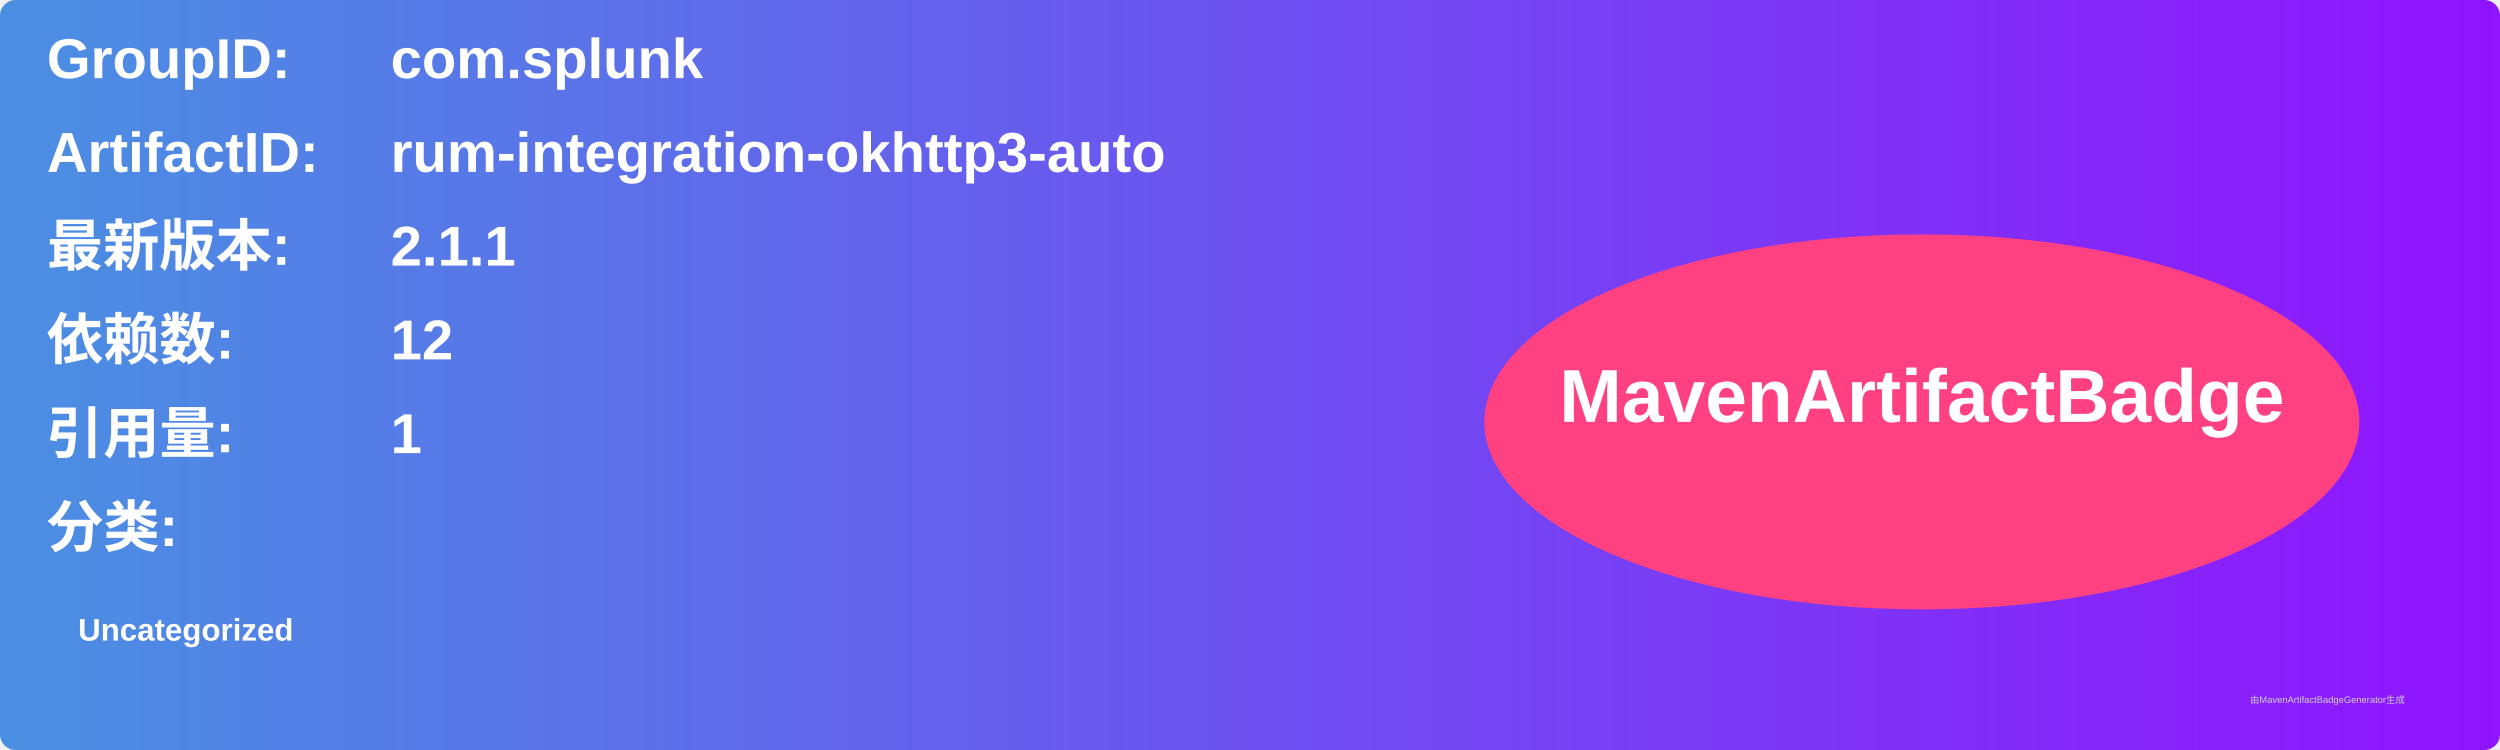
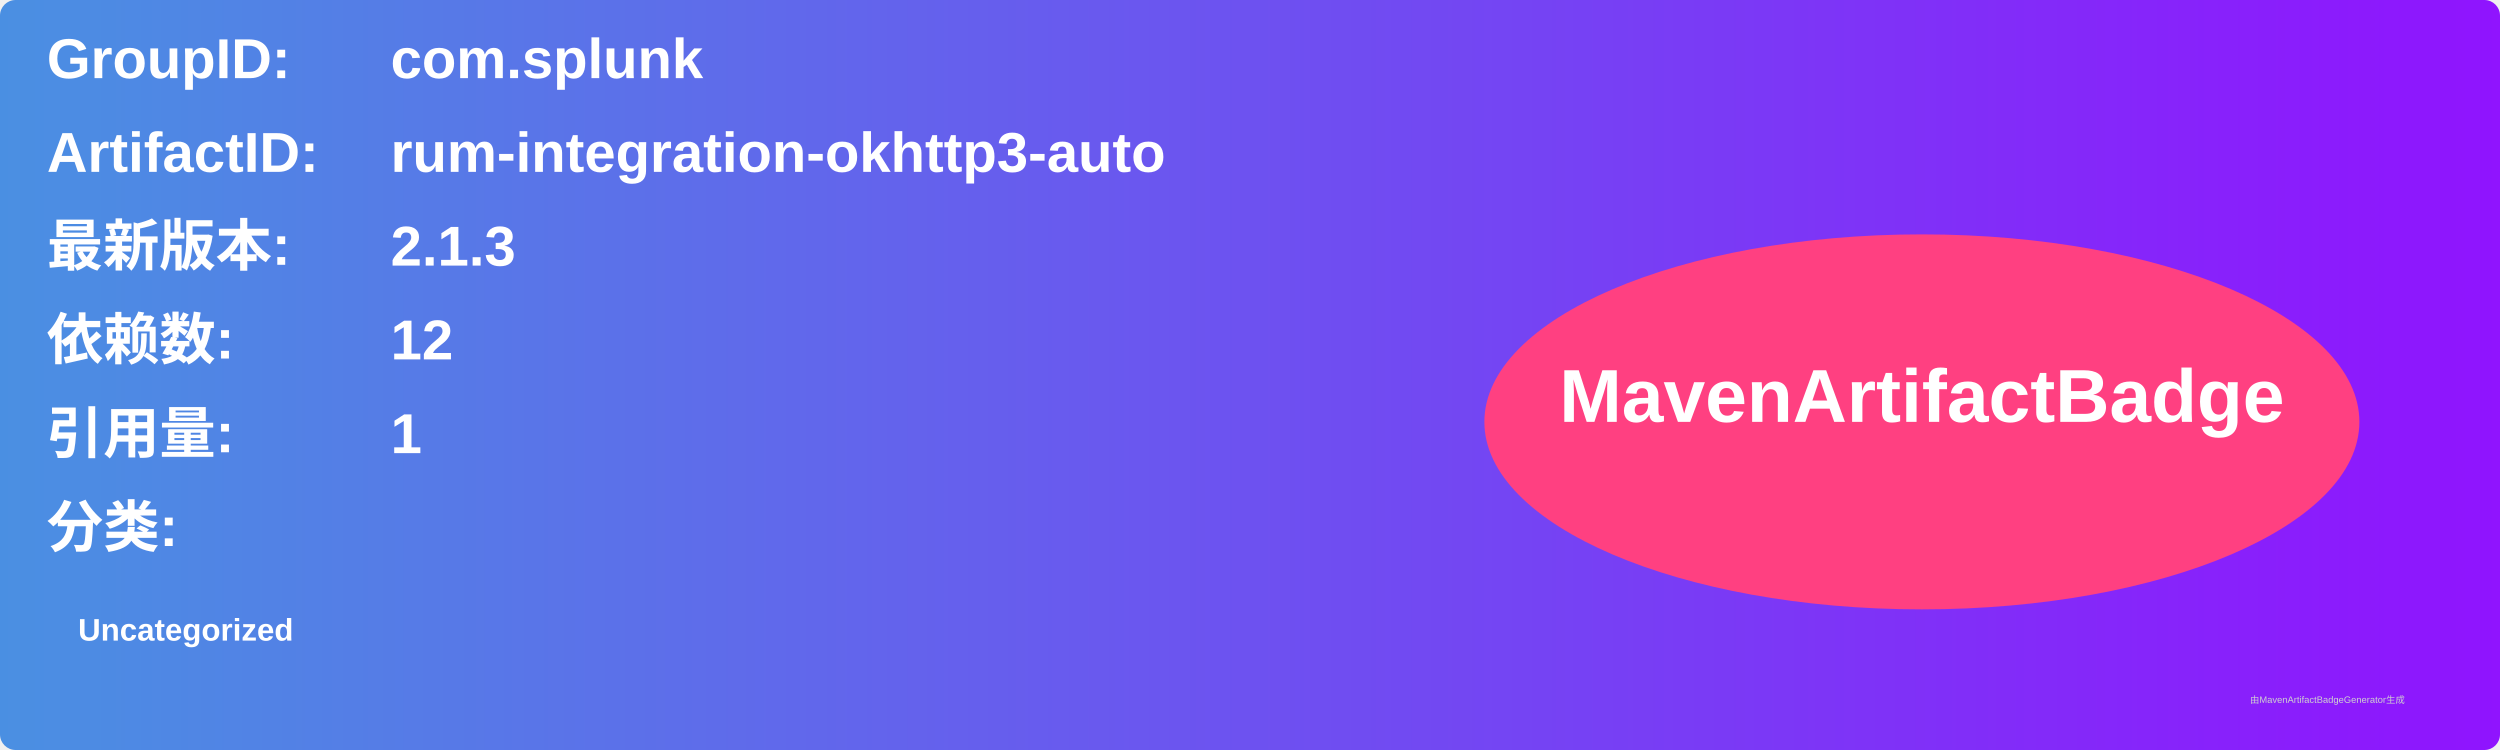
<svg xmlns="http://www.w3.org/2000/svg" width="800" height="240" viewBox="0 0 800 240">
  <linearGradient id="grad" x1="0%" y1="0%" x2="100%" y2="0%">
    <stop offset="0%" stop-color="#4a90e2" />
    <stop offset="100%" stop-color="#9013fe" />
  </linearGradient>
  <rect width="100%" height="100%" rx="5" ry="5" fill="url(#grad)" />
  <g transform="translate(15, 15)">
    <text x="0" y="10" font-family="Arial" font-size="18" fill="white" font-weight="bold" width="260">GroupID:</text>
    <text x="110" y="10" font-family="Arial" font-size="18" fill="white" font-weight="bold" width="460">com.splunk</text>
    <text x="0" y="40" font-family="Arial" font-size="18" fill="white" font-weight="bold" width="260">ArtifactID:</text>
    <text x="110" y="40" font-family="Arial" font-size="18" fill="white" font-weight="bold" width="460">rum-integration-okhttp3-auto</text>
    <text x="0" y="70" font-family="Arial" font-size="18" fill="white" font-weight="bold">最新版本:</text>
    <text x="110" y="70" font-family="Arial" font-size="18" fill="white" font-weight="bold">
-       <tspan font-weight="bold">2.1.1</tspan>
+       <tspan font-weight="bold">2.1.3</tspan>
    </text>
    <text x="0" y="100" font-family="Arial" font-size="18" fill="white" font-weight="bold">依赖数: </text>
    <text x="110" y="100" font-family="Arial" font-size="18" fill="white">
      <tspan font-weight="bold">12</tspan>
    </text>
    <text x="0" y="130" font-family="Arial" font-size="18" fill="white" font-weight="bold">引用量: </text>
    <text x="110" y="130" font-family="Arial" font-size="18" fill="white">
      <tspan font-weight="bold">1</tspan>
    </text>
    <text x="0" y="160" font-family="Arial" font-size="18" fill="white" font-weight="bold">分类:</text>
    <text x="10" y="190" font-family="Arial" font-size="10" fill="white">
      <tspan font-weight="bold">Uncategorized</tspan>
    </text>
    <ellipse cx="600" cy="120" rx="140" ry="60" fill="#ff4081" />
    <text x="600" y="120" text-anchor="middle" font-family="Arial" font-size="24" fill="white" font-weight="bold">MavenArtifactBadge</text>
  </g>
  <text x="720" y="225" font-family="Arial" font-size="3" fill="#d0d0d0">由MavenArtifactBadgeGenerator生成</text>
</svg>
